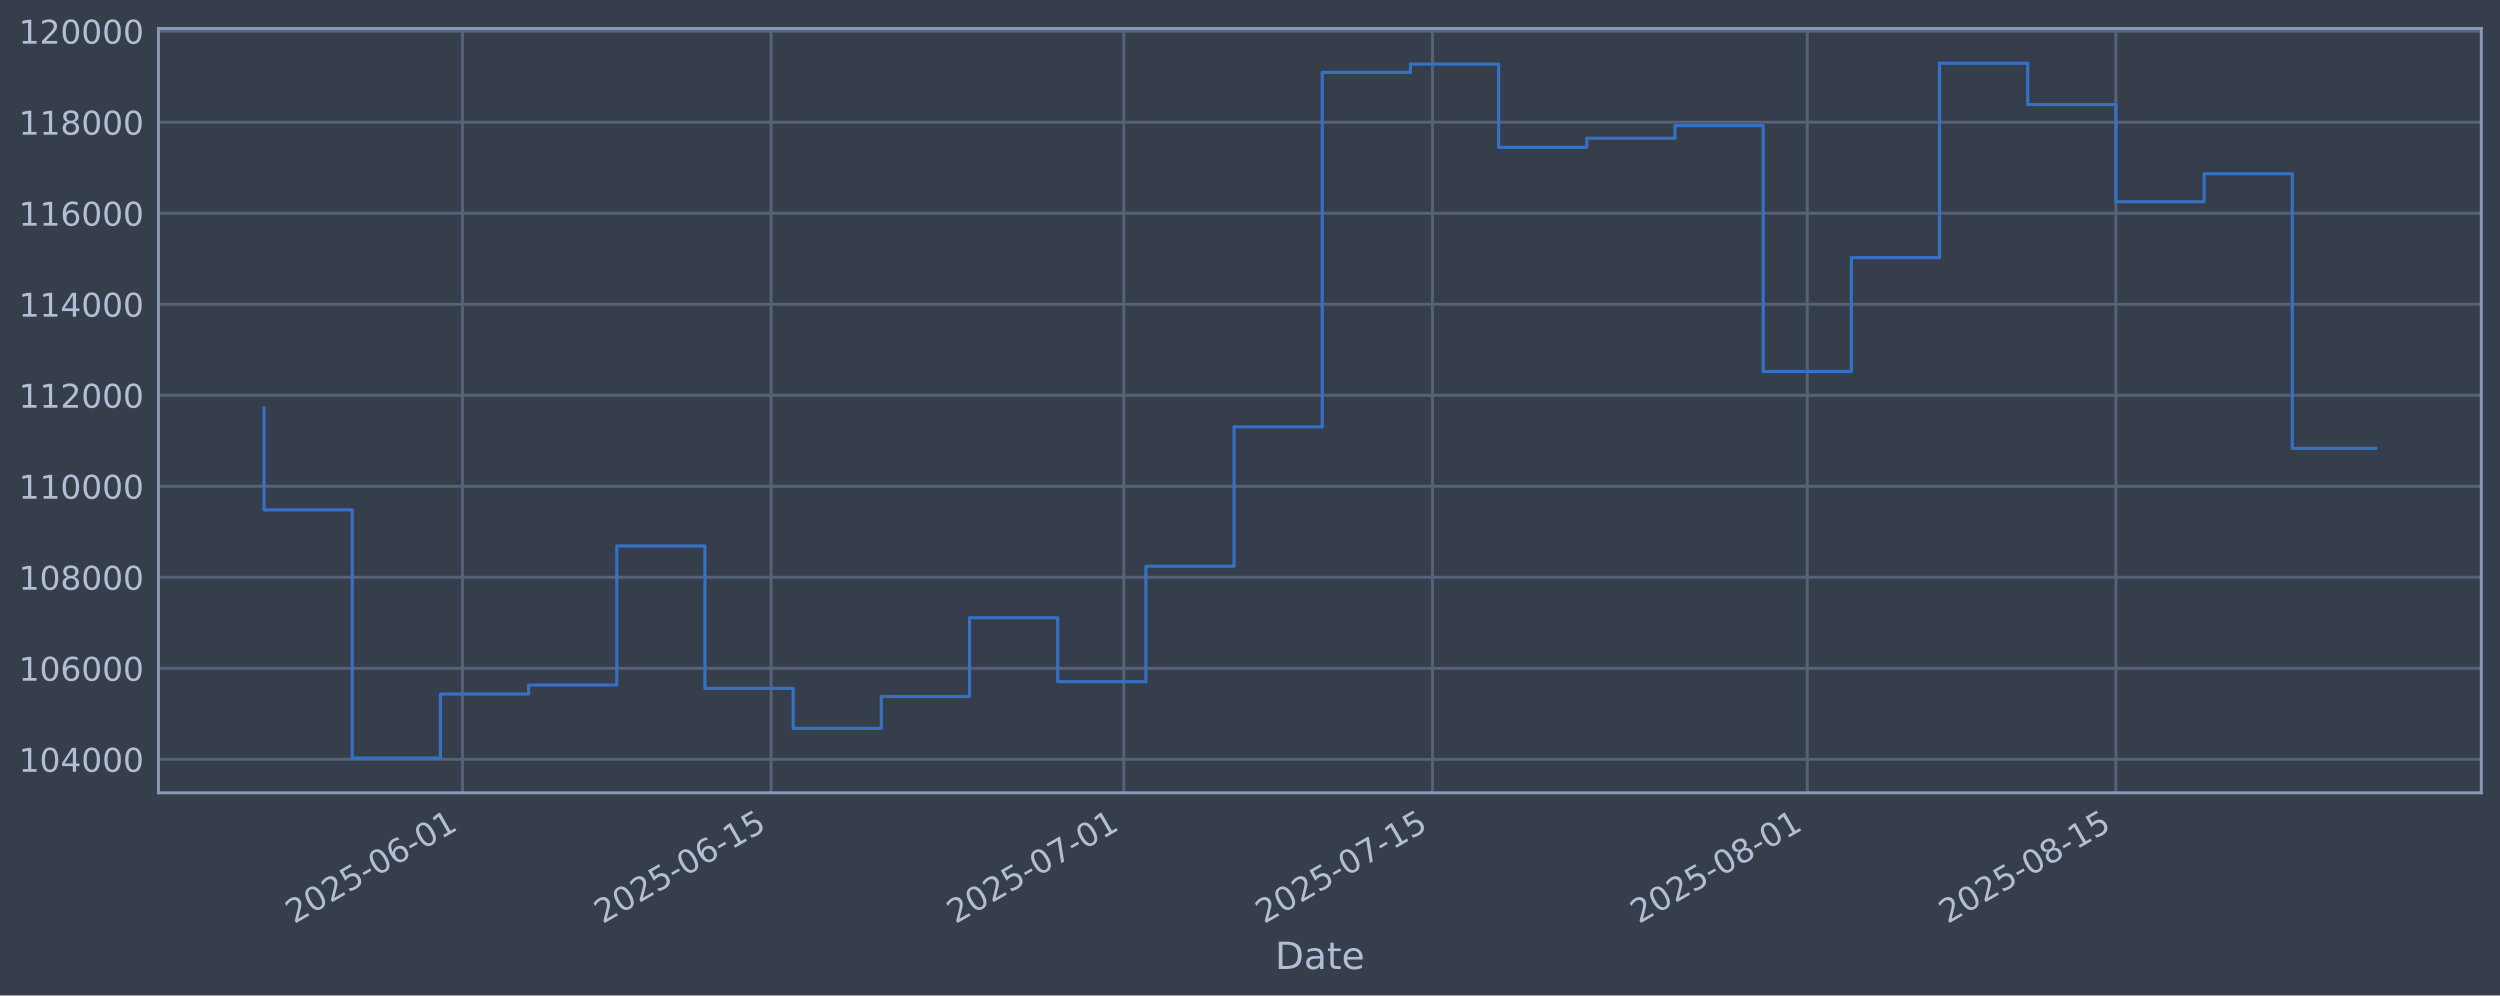
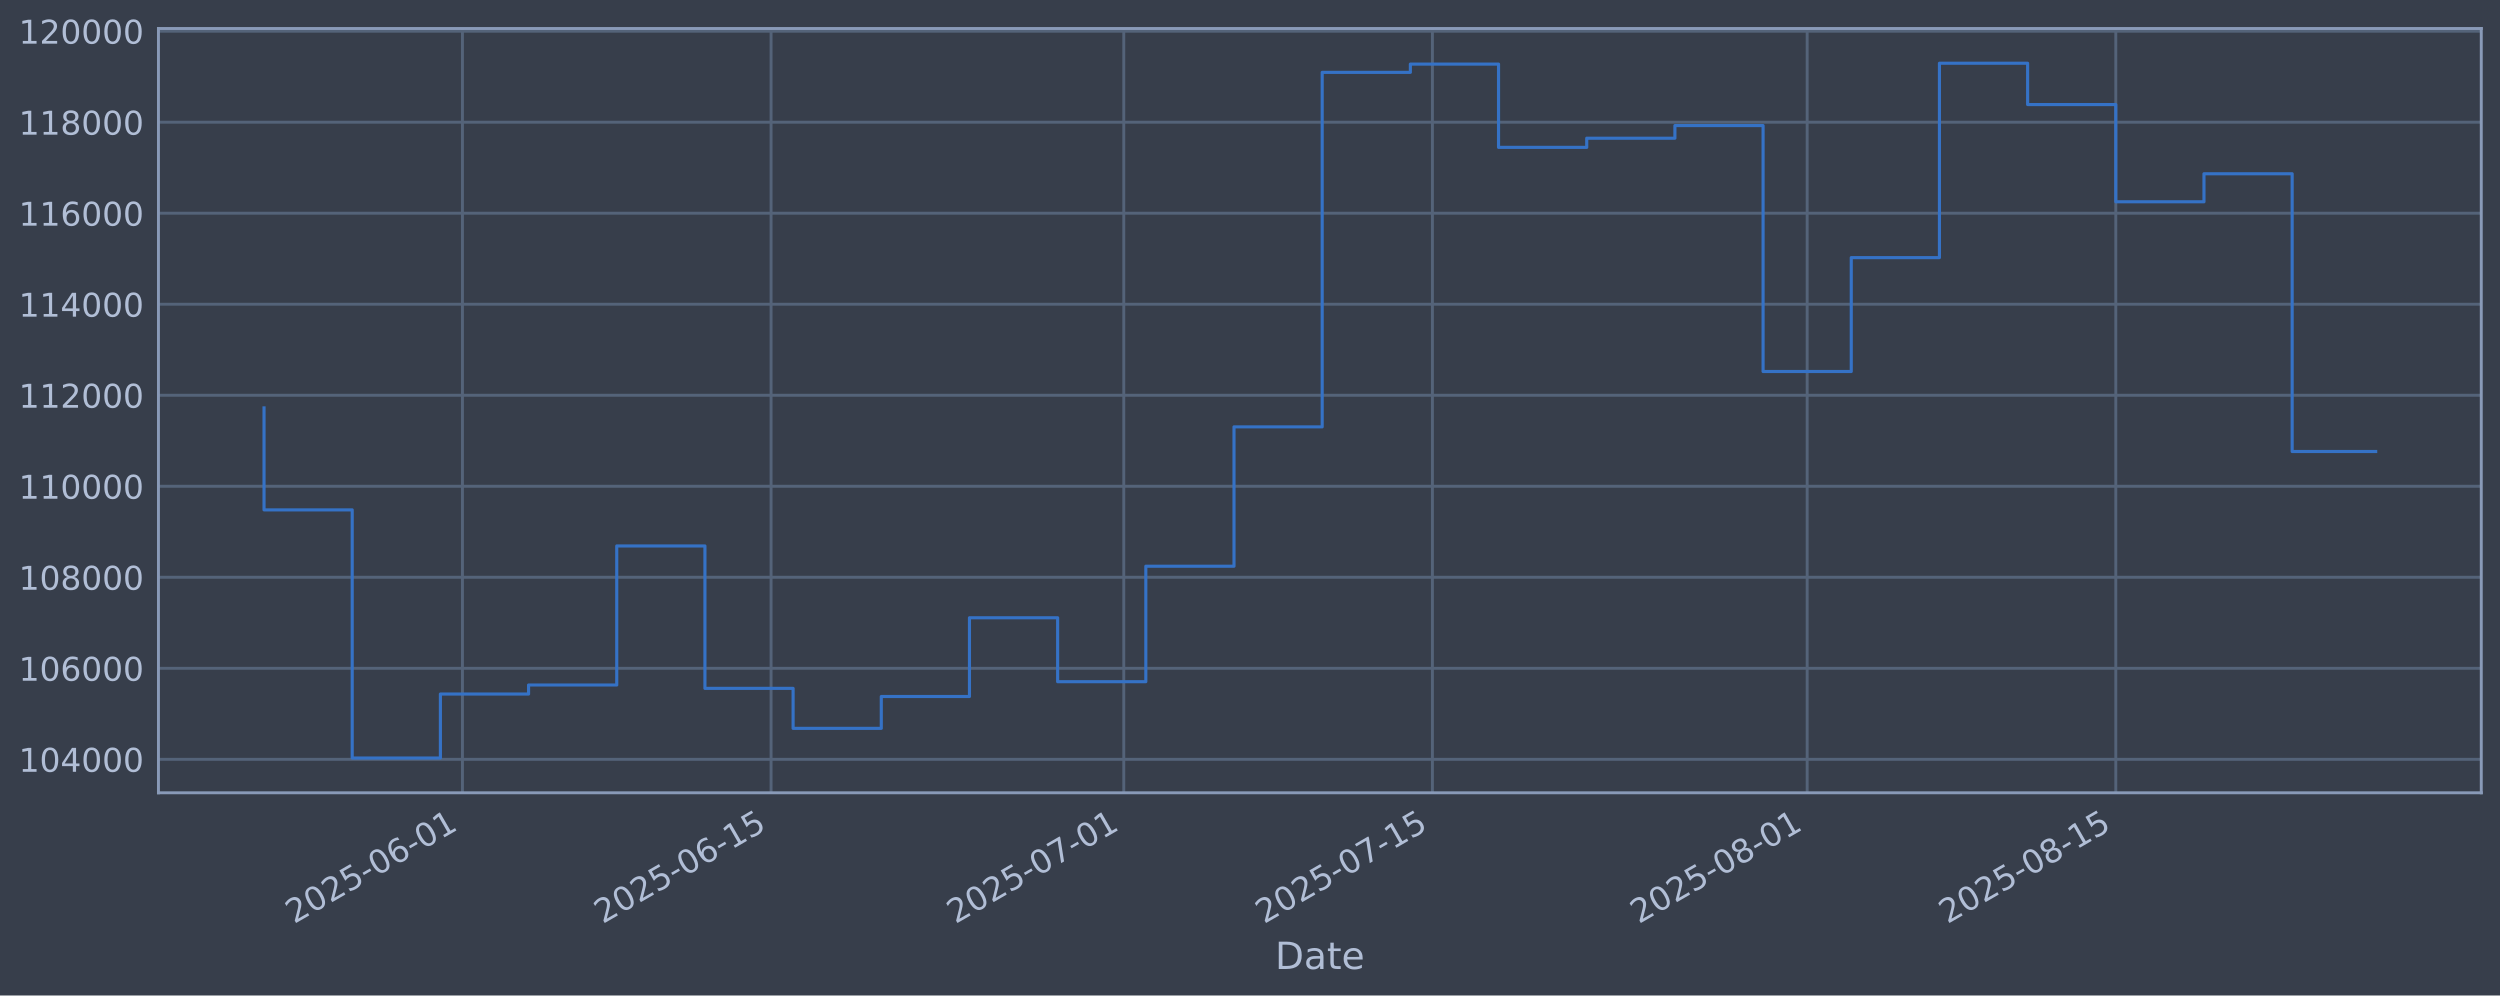
<svg xmlns="http://www.w3.org/2000/svg" xmlns:xlink="http://www.w3.org/1999/xlink" width="960.9pt" height="382.628pt" viewBox="0 0 960.9 382.628" version="1.1">
  <defs>
    <style type="text/css">*{stroke-linejoin: round; stroke-linecap: butt}</style>
  </defs>
  <g id="figure_1">
    <g id="patch_1">
      <path d="M 0 382.628  L 960.9 382.628  L 960.9 0  L 0 0  z " style="fill: #373e4b" />
    </g>
    <g id="axes_1">
      <g id="patch_2">
        <path d="M 60.901 304.718  L 953.701 304.718  L 953.701 10.958  L 60.901 10.958  z " style="fill: #373e4b" />
      </g>
      <g id="matplotlib.axis_1">
        <g id="xtick_1">
          <g id="line2d_1">
-             <path d="M 177.745 304.718  L 177.745 10.958  " clip-path="url(#p7526341701)" style="fill: none; stroke: #546379; stroke-width: 1.12; stroke-linecap: square" />
+             <path d="M 177.741 304.718  L 177.741 10.958  " clip-path="url(#p5a2a751f44)" style="fill: none; stroke: #546379; stroke-width: 1.12; stroke-linecap: square" />
          </g>
          <g id="line2d_2" />
          <g id="text_1">
-             <g style="fill: #b1bed6" transform="translate(113.0199 355.2226) rotate(-30) scale(0.126 -0.126)">
+             <g style="fill: #b1bed6" transform="translate(113.0152 355.2226) rotate(-30) scale(0.126 -0.126)">
              <defs>
                <path id="DejaVuSans-32" d="M 1228 531  L 3431 531  L 3431 0  L 469 0  L 469 531  Q 828 903 1448 1529  Q 2069 2156 2228 2338  Q 2531 2678 2651 2914  Q 2772 3150 2772 3378  Q 2772 3750 2511 3984  Q 2250 4219 1831 4219  Q 1534 4219 1204 4116  Q 875 4013 500 3803  L 500 4441  Q 881 4594 1212 4672  Q 1544 4750 1819 4750  Q 2544 4750 2975 4387  Q 3406 4025 3406 3419  Q 3406 3131 3298 2873  Q 3191 2616 2906 2266  Q 2828 2175 2409 1742  Q 1991 1309 1228 531  z " transform="scale(0.015625)" />
                <path id="DejaVuSans-30" d="M 2034 4250  Q 1547 4250 1301 3770  Q 1056 3291 1056 2328  Q 1056 1369 1301 889  Q 1547 409 2034 409  Q 2525 409 2770 889  Q 3016 1369 3016 2328  Q 3016 3291 2770 3770  Q 2525 4250 2034 4250  z M 2034 4750  Q 2819 4750 3233 4129  Q 3647 3509 3647 2328  Q 3647 1150 3233 529  Q 2819 -91 2034 -91  Q 1250 -91 836 529  Q 422 1150 422 2328  Q 422 3509 836 4129  Q 1250 4750 2034 4750  z " transform="scale(0.015625)" />
                <path id="DejaVuSans-35" d="M 691 4666  L 3169 4666  L 3169 4134  L 1269 4134  L 1269 2991  Q 1406 3038 1543 3061  Q 1681 3084 1819 3084  Q 2600 3084 3056 2656  Q 3513 2228 3513 1497  Q 3513 744 3044 326  Q 2575 -91 1722 -91  Q 1428 -91 1123 -41  Q 819 9 494 109  L 494 744  Q 775 591 1075 516  Q 1375 441 1709 441  Q 2250 441 2565 725  Q 2881 1009 2881 1497  Q 2881 1984 2565 2268  Q 2250 2553 1709 2553  Q 1456 2553 1204 2497  Q 953 2441 691 2322  L 691 4666  z " transform="scale(0.015625)" />
                <path id="DejaVuSans-2d" d="M 313 2009  L 1997 2009  L 1997 1497  L 313 1497  L 313 2009  z " transform="scale(0.015625)" />
                <path id="DejaVuSans-36" d="M 2113 2584  Q 1688 2584 1439 2293  Q 1191 2003 1191 1497  Q 1191 994 1439 701  Q 1688 409 2113 409  Q 2538 409 2786 701  Q 3034 994 3034 1497  Q 3034 2003 2786 2293  Q 2538 2584 2113 2584  z M 3366 4563  L 3366 3988  Q 3128 4100 2886 4159  Q 2644 4219 2406 4219  Q 1781 4219 1451 3797  Q 1122 3375 1075 2522  Q 1259 2794 1537 2939  Q 1816 3084 2150 3084  Q 2853 3084 3261 2657  Q 3669 2231 3669 1497  Q 3669 778 3244 343  Q 2819 -91 2113 -91  Q 1303 -91 875 529  Q 447 1150 447 2328  Q 447 3434 972 4092  Q 1497 4750 2381 4750  Q 2619 4750 2861 4703  Q 3103 4656 3366 4563  z " transform="scale(0.015625)" />
                <path id="DejaVuSans-31" d="M 794 531  L 1825 531  L 1825 4091  L 703 3866  L 703 4441  L 1819 4666  L 2450 4666  L 2450 531  L 3481 531  L 3481 0  L 794 0  L 794 531  z " transform="scale(0.015625)" />
              </defs>
              <use xlink:href="#DejaVuSans-32" />
              <use xlink:href="#DejaVuSans-30" transform="translate(63.62305 0)" />
              <use xlink:href="#DejaVuSans-32" transform="translate(127.2461 0)" />
              <use xlink:href="#DejaVuSans-35" transform="translate(190.8691 0)" />
              <use xlink:href="#DejaVuSans-2d" transform="translate(254.4922 0)" />
              <use xlink:href="#DejaVuSans-30" transform="translate(290.5762 0)" />
              <use xlink:href="#DejaVuSans-36" transform="translate(354.1992 0)" />
              <use xlink:href="#DejaVuSans-2d" transform="translate(417.8223 0)" />
              <use xlink:href="#DejaVuSans-30" transform="translate(453.9062 0)" />
              <use xlink:href="#DejaVuSans-31" transform="translate(517.5293 0)" />
            </g>
          </g>
        </g>
        <g id="xtick_2">
          <g id="line2d_3">
-             <path d="M 296.377 304.718  L 296.377 10.958  " clip-path="url(#p7526341701)" style="fill: none; stroke: #546379; stroke-width: 1.12; stroke-linecap: square" />
+             <path d="M 296.365 304.718  L 296.365 10.958  " clip-path="url(#p5a2a751f44)" style="fill: none; stroke: #546379; stroke-width: 1.12; stroke-linecap: square" />
          </g>
          <g id="line2d_4" />
          <g id="text_2">
-             <g style="fill: #b1bed6" transform="translate(231.6513 355.2226) rotate(-30) scale(0.126 -0.126)">
+             <g style="fill: #b1bed6" transform="translate(231.6394 355.2226) rotate(-30) scale(0.126 -0.126)">
              <use xlink:href="#DejaVuSans-32" />
              <use xlink:href="#DejaVuSans-30" transform="translate(63.62305 0)" />
              <use xlink:href="#DejaVuSans-32" transform="translate(127.2461 0)" />
              <use xlink:href="#DejaVuSans-35" transform="translate(190.8691 0)" />
              <use xlink:href="#DejaVuSans-2d" transform="translate(254.4922 0)" />
              <use xlink:href="#DejaVuSans-30" transform="translate(290.5762 0)" />
              <use xlink:href="#DejaVuSans-36" transform="translate(354.1992 0)" />
              <use xlink:href="#DejaVuSans-2d" transform="translate(417.8223 0)" />
              <use xlink:href="#DejaVuSans-31" transform="translate(453.9062 0)" />
              <use xlink:href="#DejaVuSans-35" transform="translate(517.5293 0)" />
            </g>
          </g>
        </g>
        <g id="xtick_3">
          <g id="line2d_5">
-             <path d="M 431.956 304.718  L 431.956 10.958  " clip-path="url(#p7526341701)" style="fill: none; stroke: #546379; stroke-width: 1.12; stroke-linecap: square" />
+             <path d="M 431.935 304.718  L 431.935 10.958  " clip-path="url(#p5a2a751f44)" style="fill: none; stroke: #546379; stroke-width: 1.12; stroke-linecap: square" />
          </g>
          <g id="line2d_6" />
          <g id="text_3">
-             <g style="fill: #b1bed6" transform="translate(367.23 355.2226) rotate(-30) scale(0.126 -0.126)">
+             <g style="fill: #b1bed6" transform="translate(367.2098 355.2226) rotate(-30) scale(0.126 -0.126)">
              <defs>
                <path id="DejaVuSans-37" d="M 525 4666  L 3525 4666  L 3525 4397  L 1831 0  L 1172 0  L 2766 4134  L 525 4134  L 525 4666  z " transform="scale(0.015625)" />
              </defs>
              <use xlink:href="#DejaVuSans-32" />
              <use xlink:href="#DejaVuSans-30" transform="translate(63.62305 0)" />
              <use xlink:href="#DejaVuSans-32" transform="translate(127.2461 0)" />
              <use xlink:href="#DejaVuSans-35" transform="translate(190.8691 0)" />
              <use xlink:href="#DejaVuSans-2d" transform="translate(254.4922 0)" />
              <use xlink:href="#DejaVuSans-30" transform="translate(290.5762 0)" />
              <use xlink:href="#DejaVuSans-37" transform="translate(354.1992 0)" />
              <use xlink:href="#DejaVuSans-2d" transform="translate(417.8223 0)" />
              <use xlink:href="#DejaVuSans-30" transform="translate(453.9062 0)" />
              <use xlink:href="#DejaVuSans-31" transform="translate(517.5293 0)" />
            </g>
          </g>
        </g>
        <g id="xtick_4">
          <g id="line2d_7">
-             <path d="M 550.587 304.718  L 550.587 10.958  " clip-path="url(#p7526341701)" style="fill: none; stroke: #546379; stroke-width: 1.12; stroke-linecap: square" />
+             <path d="M 550.559 304.718  L 550.559 10.958  " clip-path="url(#p5a2a751f44)" style="fill: none; stroke: #546379; stroke-width: 1.12; stroke-linecap: square" />
          </g>
          <g id="line2d_8" />
          <g id="text_4">
-             <g style="fill: #b1bed6" transform="translate(485.8614 355.2226) rotate(-30) scale(0.126 -0.126)">
+             <g style="fill: #b1bed6" transform="translate(485.834 355.2226) rotate(-30) scale(0.126 -0.126)">
              <use xlink:href="#DejaVuSans-32" />
              <use xlink:href="#DejaVuSans-30" transform="translate(63.62305 0)" />
              <use xlink:href="#DejaVuSans-32" transform="translate(127.2461 0)" />
              <use xlink:href="#DejaVuSans-35" transform="translate(190.8691 0)" />
              <use xlink:href="#DejaVuSans-2d" transform="translate(254.4922 0)" />
              <use xlink:href="#DejaVuSans-30" transform="translate(290.5762 0)" />
              <use xlink:href="#DejaVuSans-37" transform="translate(354.1992 0)" />
              <use xlink:href="#DejaVuSans-2d" transform="translate(417.8223 0)" />
              <use xlink:href="#DejaVuSans-31" transform="translate(453.9062 0)" />
              <use xlink:href="#DejaVuSans-35" transform="translate(517.5293 0)" />
            </g>
          </g>
        </g>
        <g id="xtick_5">
          <g id="line2d_9">
-             <path d="M 694.639 304.718  L 694.639 10.958  " clip-path="url(#p7526341701)" style="fill: none; stroke: #546379; stroke-width: 1.12; stroke-linecap: square" />
+             <path d="M 694.603 304.718  L 694.603 10.958  " clip-path="url(#p5a2a751f44)" style="fill: none; stroke: #546379; stroke-width: 1.12; stroke-linecap: square" />
          </g>
          <g id="line2d_10" />
          <g id="text_5">
-             <g style="fill: #b1bed6" transform="translate(629.9139 355.2226) rotate(-30) scale(0.126 -0.126)">
+             <g style="fill: #b1bed6" transform="translate(629.8776 355.2226) rotate(-30) scale(0.126 -0.126)">
              <defs>
                <path id="DejaVuSans-38" d="M 2034 2216  Q 1584 2216 1326 1975  Q 1069 1734 1069 1313  Q 1069 891 1326 650  Q 1584 409 2034 409  Q 2484 409 2743 651  Q 3003 894 3003 1313  Q 3003 1734 2745 1975  Q 2488 2216 2034 2216  z M 1403 2484  Q 997 2584 770 2862  Q 544 3141 544 3541  Q 544 4100 942 4425  Q 1341 4750 2034 4750  Q 2731 4750 3128 4425  Q 3525 4100 3525 3541  Q 3525 3141 3298 2862  Q 3072 2584 2669 2484  Q 3125 2378 3379 2068  Q 3634 1759 3634 1313  Q 3634 634 3220 271  Q 2806 -91 2034 -91  Q 1263 -91 848 271  Q 434 634 434 1313  Q 434 1759 690 2068  Q 947 2378 1403 2484  z M 1172 3481  Q 1172 3119 1398 2916  Q 1625 2713 2034 2713  Q 2441 2713 2670 2916  Q 2900 3119 2900 3481  Q 2900 3844 2670 4047  Q 2441 4250 2034 4250  Q 1625 4250 1398 4047  Q 1172 3844 1172 3481  z " transform="scale(0.015625)" />
              </defs>
              <use xlink:href="#DejaVuSans-32" />
              <use xlink:href="#DejaVuSans-30" transform="translate(63.62305 0)" />
              <use xlink:href="#DejaVuSans-32" transform="translate(127.2461 0)" />
              <use xlink:href="#DejaVuSans-35" transform="translate(190.8691 0)" />
              <use xlink:href="#DejaVuSans-2d" transform="translate(254.4922 0)" />
              <use xlink:href="#DejaVuSans-30" transform="translate(290.5762 0)" />
              <use xlink:href="#DejaVuSans-38" transform="translate(354.1992 0)" />
              <use xlink:href="#DejaVuSans-2d" transform="translate(417.8223 0)" />
              <use xlink:href="#DejaVuSans-30" transform="translate(453.9062 0)" />
              <use xlink:href="#DejaVuSans-31" transform="translate(517.5293 0)" />
            </g>
          </g>
        </g>
        <g id="xtick_6">
          <g id="line2d_11">
-             <path d="M 813.271 304.718  L 813.271 10.958  " clip-path="url(#p7526341701)" style="fill: none; stroke: #546379; stroke-width: 1.12; stroke-linecap: square" />
+             <path d="M 813.227 304.718  L 813.227 10.958  " clip-path="url(#p5a2a751f44)" style="fill: none; stroke: #546379; stroke-width: 1.12; stroke-linecap: square" />
          </g>
          <g id="line2d_12" />
          <g id="text_6">
-             <g style="fill: #b1bed6" transform="translate(748.5453 355.2226) rotate(-30) scale(0.126 -0.126)">
+             <g style="fill: #b1bed6" transform="translate(748.5018 355.2226) rotate(-30) scale(0.126 -0.126)">
              <use xlink:href="#DejaVuSans-32" />
              <use xlink:href="#DejaVuSans-30" transform="translate(63.62305 0)" />
              <use xlink:href="#DejaVuSans-32" transform="translate(127.2461 0)" />
              <use xlink:href="#DejaVuSans-35" transform="translate(190.8691 0)" />
              <use xlink:href="#DejaVuSans-2d" transform="translate(254.4922 0)" />
              <use xlink:href="#DejaVuSans-30" transform="translate(290.5762 0)" />
              <use xlink:href="#DejaVuSans-38" transform="translate(354.1992 0)" />
              <use xlink:href="#DejaVuSans-2d" transform="translate(417.8223 0)" />
              <use xlink:href="#DejaVuSans-31" transform="translate(453.9062 0)" />
              <use xlink:href="#DejaVuSans-35" transform="translate(517.5293 0)" />
            </g>
          </g>
        </g>
        <g id="text_7">
          <g style="fill: #b1bed6" transform="translate(490.0914 372.4337) scale(0.144 -0.144)">
            <defs>
              <path id="DejaVuSans-44" d="M 1259 4147  L 1259 519  L 2022 519  Q 2988 519 3436 956  Q 3884 1394 3884 2338  Q 3884 3275 3436 3711  Q 2988 4147 2022 4147  L 1259 4147  z M 628 4666  L 1925 4666  Q 3281 4666 3915 4102  Q 4550 3538 4550 2338  Q 4550 1131 3912 565  Q 3275 0 1925 0  L 628 0  L 628 4666  z " transform="scale(0.015625)" />
              <path id="DejaVuSans-61" d="M 2194 1759  Q 1497 1759 1228 1600  Q 959 1441 959 1056  Q 959 750 1161 570  Q 1363 391 1709 391  Q 2188 391 2477 730  Q 2766 1069 2766 1631  L 2766 1759  L 2194 1759  z M 3341 1997  L 3341 0  L 2766 0  L 2766 531  Q 2569 213 2275 61  Q 1981 -91 1556 -91  Q 1019 -91 701 211  Q 384 513 384 1019  Q 384 1609 779 1909  Q 1175 2209 1959 2209  L 2766 2209  L 2766 2266  Q 2766 2663 2505 2880  Q 2244 3097 1772 3097  Q 1472 3097 1187 3025  Q 903 2953 641 2809  L 641 3341  Q 956 3463 1253 3523  Q 1550 3584 1831 3584  Q 2591 3584 2966 3190  Q 3341 2797 3341 1997  z " transform="scale(0.015625)" />
              <path id="DejaVuSans-74" d="M 1172 4494  L 1172 3500  L 2356 3500  L 2356 3053  L 1172 3053  L 1172 1153  Q 1172 725 1289 603  Q 1406 481 1766 481  L 2356 481  L 2356 0  L 1766 0  Q 1100 0 847 248  Q 594 497 594 1153  L 594 3053  L 172 3053  L 172 3500  L 594 3500  L 594 4494  L 1172 4494  z " transform="scale(0.015625)" />
              <path id="DejaVuSans-65" d="M 3597 1894  L 3597 1613  L 953 1613  Q 991 1019 1311 708  Q 1631 397 2203 397  Q 2534 397 2845 478  Q 3156 559 3463 722  L 3463 178  Q 3153 47 2828 -22  Q 2503 -91 2169 -91  Q 1331 -91 842 396  Q 353 884 353 1716  Q 353 2575 817 3079  Q 1281 3584 2069 3584  Q 2775 3584 3186 3129  Q 3597 2675 3597 1894  z M 3022 2063  Q 3016 2534 2758 2815  Q 2500 3097 2075 3097  Q 1594 3097 1305 2825  Q 1016 2553 972 2059  L 3022 2063  z " transform="scale(0.015625)" />
            </defs>
            <use xlink:href="#DejaVuSans-44" />
            <use xlink:href="#DejaVuSans-61" transform="translate(77.00195 0)" />
            <use xlink:href="#DejaVuSans-74" transform="translate(138.2812 0)" />
            <use xlink:href="#DejaVuSans-65" transform="translate(177.4902 0)" />
          </g>
        </g>
      </g>
      <g id="matplotlib.axis_2">
        <g id="ytick_1">
          <g id="line2d_13">
-             <path d="M 60.901 291.85  L 953.701 291.85  " clip-path="url(#p7526341701)" style="fill: none; stroke: #546379; stroke-width: 1.12; stroke-linecap: square" />
+             <path d="M 60.901 291.85  L 953.701 291.85  " clip-path="url(#p5a2a751f44)" style="fill: none; stroke: #546379; stroke-width: 1.12; stroke-linecap: square" />
          </g>
          <g id="line2d_14" />
          <g id="text_8">
            <g style="fill: #b1bed6" transform="translate(7.2 296.6367) scale(0.126 -0.126)">
              <defs>
                <path id="DejaVuSans-34" d="M 2419 4116  L 825 1625  L 2419 1625  L 2419 4116  z M 2253 4666  L 3047 4666  L 3047 1625  L 3713 1625  L 3713 1100  L 3047 1100  L 3047 0  L 2419 0  L 2419 1100  L 313 1100  L 313 1709  L 2253 4666  z " transform="scale(0.015625)" />
              </defs>
              <use xlink:href="#DejaVuSans-31" />
              <use xlink:href="#DejaVuSans-30" transform="translate(63.62305 0)" />
              <use xlink:href="#DejaVuSans-34" transform="translate(127.2461 0)" />
              <use xlink:href="#DejaVuSans-30" transform="translate(190.8691 0)" />
              <use xlink:href="#DejaVuSans-30" transform="translate(254.4922 0)" />
              <use xlink:href="#DejaVuSans-30" transform="translate(318.1152 0)" />
            </g>
          </g>
        </g>
        <g id="ytick_2">
          <g id="line2d_15">
-             <path d="M 60.901 256.867  L 953.701 256.867  " clip-path="url(#p7526341701)" style="fill: none; stroke: #546379; stroke-width: 1.12; stroke-linecap: square" />
+             <path d="M 60.901 256.867  L 953.701 256.867  " clip-path="url(#p5a2a751f44)" style="fill: none; stroke: #546379; stroke-width: 1.12; stroke-linecap: square" />
          </g>
          <g id="line2d_16" />
          <g id="text_9">
            <g style="fill: #b1bed6" transform="translate(7.2 261.6538) scale(0.126 -0.126)">
              <use xlink:href="#DejaVuSans-31" />
              <use xlink:href="#DejaVuSans-30" transform="translate(63.62305 0)" />
              <use xlink:href="#DejaVuSans-36" transform="translate(127.2461 0)" />
              <use xlink:href="#DejaVuSans-30" transform="translate(190.8691 0)" />
              <use xlink:href="#DejaVuSans-30" transform="translate(254.4922 0)" />
              <use xlink:href="#DejaVuSans-30" transform="translate(318.1152 0)" />
            </g>
          </g>
        </g>
        <g id="ytick_3">
          <g id="line2d_17">
-             <path d="M 60.901 221.884  L 953.701 221.884  " clip-path="url(#p7526341701)" style="fill: none; stroke: #546379; stroke-width: 1.12; stroke-linecap: square" />
+             <path d="M 60.901 221.884  L 953.701 221.884  " clip-path="url(#p5a2a751f44)" style="fill: none; stroke: #546379; stroke-width: 1.12; stroke-linecap: square" />
          </g>
          <g id="line2d_18" />
          <g id="text_10">
            <g style="fill: #b1bed6" transform="translate(7.2 226.671) scale(0.126 -0.126)">
              <use xlink:href="#DejaVuSans-31" />
              <use xlink:href="#DejaVuSans-30" transform="translate(63.62305 0)" />
              <use xlink:href="#DejaVuSans-38" transform="translate(127.2461 0)" />
              <use xlink:href="#DejaVuSans-30" transform="translate(190.8691 0)" />
              <use xlink:href="#DejaVuSans-30" transform="translate(254.4922 0)" />
              <use xlink:href="#DejaVuSans-30" transform="translate(318.1152 0)" />
            </g>
          </g>
        </g>
        <g id="ytick_4">
          <g id="line2d_19">
-             <path d="M 60.901 186.901  L 953.701 186.901  " clip-path="url(#p7526341701)" style="fill: none; stroke: #546379; stroke-width: 1.12; stroke-linecap: square" />
+             <path d="M 60.901 186.901  L 953.701 186.901  " clip-path="url(#p5a2a751f44)" style="fill: none; stroke: #546379; stroke-width: 1.12; stroke-linecap: square" />
          </g>
          <g id="line2d_20" />
          <g id="text_11">
            <g style="fill: #b1bed6" transform="translate(7.2 191.6882) scale(0.126 -0.126)">
              <use xlink:href="#DejaVuSans-31" />
              <use xlink:href="#DejaVuSans-31" transform="translate(63.62305 0)" />
              <use xlink:href="#DejaVuSans-30" transform="translate(127.2461 0)" />
              <use xlink:href="#DejaVuSans-30" transform="translate(190.8691 0)" />
              <use xlink:href="#DejaVuSans-30" transform="translate(254.4922 0)" />
              <use xlink:href="#DejaVuSans-30" transform="translate(318.1152 0)" />
            </g>
          </g>
        </g>
        <g id="ytick_5">
          <g id="line2d_21">
-             <path d="M 60.901 151.918  L 953.701 151.918  " clip-path="url(#p7526341701)" style="fill: none; stroke: #546379; stroke-width: 1.12; stroke-linecap: square" />
+             <path d="M 60.901 151.918  L 953.701 151.918  " clip-path="url(#p5a2a751f44)" style="fill: none; stroke: #546379; stroke-width: 1.12; stroke-linecap: square" />
          </g>
          <g id="line2d_22" />
          <g id="text_12">
            <g style="fill: #b1bed6" transform="translate(7.2 156.7053) scale(0.126 -0.126)">
              <use xlink:href="#DejaVuSans-31" />
              <use xlink:href="#DejaVuSans-31" transform="translate(63.62305 0)" />
              <use xlink:href="#DejaVuSans-32" transform="translate(127.2461 0)" />
              <use xlink:href="#DejaVuSans-30" transform="translate(190.8691 0)" />
              <use xlink:href="#DejaVuSans-30" transform="translate(254.4922 0)" />
              <use xlink:href="#DejaVuSans-30" transform="translate(318.1152 0)" />
            </g>
          </g>
        </g>
        <g id="ytick_6">
          <g id="line2d_23">
-             <path d="M 60.901 116.936  L 953.701 116.936  " clip-path="url(#p7526341701)" style="fill: none; stroke: #546379; stroke-width: 1.12; stroke-linecap: square" />
+             <path d="M 60.901 116.936  L 953.701 116.936  " clip-path="url(#p5a2a751f44)" style="fill: none; stroke: #546379; stroke-width: 1.12; stroke-linecap: square" />
          </g>
          <g id="line2d_24" />
          <g id="text_13">
            <g style="fill: #b1bed6" transform="translate(7.2 121.7225) scale(0.126 -0.126)">
              <use xlink:href="#DejaVuSans-31" />
              <use xlink:href="#DejaVuSans-31" transform="translate(63.62305 0)" />
              <use xlink:href="#DejaVuSans-34" transform="translate(127.2461 0)" />
              <use xlink:href="#DejaVuSans-30" transform="translate(190.8691 0)" />
              <use xlink:href="#DejaVuSans-30" transform="translate(254.4922 0)" />
              <use xlink:href="#DejaVuSans-30" transform="translate(318.1152 0)" />
            </g>
          </g>
        </g>
        <g id="ytick_7">
          <g id="line2d_25">
-             <path d="M 60.901 81.953  L 953.701 81.953  " clip-path="url(#p7526341701)" style="fill: none; stroke: #546379; stroke-width: 1.12; stroke-linecap: square" />
+             <path d="M 60.901 81.953  L 953.701 81.953  " clip-path="url(#p5a2a751f44)" style="fill: none; stroke: #546379; stroke-width: 1.12; stroke-linecap: square" />
          </g>
          <g id="line2d_26" />
          <g id="text_14">
            <g style="fill: #b1bed6" transform="translate(7.2 86.73969) scale(0.126 -0.126)">
              <use xlink:href="#DejaVuSans-31" />
              <use xlink:href="#DejaVuSans-31" transform="translate(63.62305 0)" />
              <use xlink:href="#DejaVuSans-36" transform="translate(127.2461 0)" />
              <use xlink:href="#DejaVuSans-30" transform="translate(190.8691 0)" />
              <use xlink:href="#DejaVuSans-30" transform="translate(254.4922 0)" />
              <use xlink:href="#DejaVuSans-30" transform="translate(318.1152 0)" />
            </g>
          </g>
        </g>
        <g id="ytick_8">
          <g id="line2d_27">
-             <path d="M 60.901 46.97  L 953.701 46.97  " clip-path="url(#p7526341701)" style="fill: none; stroke: #546379; stroke-width: 1.12; stroke-linecap: square" />
+             <path d="M 60.901 46.97  L 953.701 46.97  " clip-path="url(#p5a2a751f44)" style="fill: none; stroke: #546379; stroke-width: 1.12; stroke-linecap: square" />
          </g>
          <g id="line2d_28" />
          <g id="text_15">
            <g style="fill: #b1bed6" transform="translate(7.2 51.75686) scale(0.126 -0.126)">
              <use xlink:href="#DejaVuSans-31" />
              <use xlink:href="#DejaVuSans-31" transform="translate(63.62305 0)" />
              <use xlink:href="#DejaVuSans-38" transform="translate(127.2461 0)" />
              <use xlink:href="#DejaVuSans-30" transform="translate(190.8691 0)" />
              <use xlink:href="#DejaVuSans-30" transform="translate(254.4922 0)" />
              <use xlink:href="#DejaVuSans-30" transform="translate(318.1152 0)" />
            </g>
          </g>
        </g>
        <g id="ytick_9">
          <g id="line2d_29">
-             <path d="M 60.901 11.987  L 953.701 11.987  " clip-path="url(#p7526341701)" style="fill: none; stroke: #546379; stroke-width: 1.12; stroke-linecap: square" />
+             <path d="M 60.901 11.987  L 953.701 11.987  " clip-path="url(#p5a2a751f44)" style="fill: none; stroke: #546379; stroke-width: 1.12; stroke-linecap: square" />
          </g>
          <g id="line2d_30" />
          <g id="text_16">
            <g style="fill: #b1bed6" transform="translate(7.2 16.77403) scale(0.126 -0.126)">
              <use xlink:href="#DejaVuSans-31" />
              <use xlink:href="#DejaVuSans-32" transform="translate(63.62305 0)" />
              <use xlink:href="#DejaVuSans-30" transform="translate(127.2461 0)" />
              <use xlink:href="#DejaVuSans-30" transform="translate(190.8691 0)" />
              <use xlink:href="#DejaVuSans-30" transform="translate(254.4922 0)" />
              <use xlink:href="#DejaVuSans-30" transform="translate(318.1152 0)" />
            </g>
          </g>
        </g>
      </g>
      <g id="line2d_31">
-         <path d="M 101.482 156.778  L 101.482 195.974  L 135.377 195.974  L 135.377 291.366  L 169.272 291.366  L 169.272 266.759  L 203.166 266.759  L 203.166 263.286  L 237.061 263.286  L 237.061 209.841  L 270.956 209.841  L 270.956 264.586  L 304.85 264.586  L 304.85 279.95  L 338.745 279.95  L 338.745 267.706  L 372.64 267.706  L 372.64 237.446  L 406.535 237.446  L 406.535 262.012  L 440.429 262.012  L 440.429 217.631  L 474.324 217.631  L 474.324 164.07  L 508.219 164.07  L 508.219 27.81  L 542.113 27.81  L 542.113 24.636  L 576.008 24.636  L 576.008 56.646  L 609.903 56.646  L 609.903 53.121  L 643.797 53.121  L 643.797 48.272  L 677.692 48.272  L 677.692 142.793  L 711.587 142.793  L 711.587 99.016  L 745.481 99.016  L 745.481 24.311  L 779.376 24.311  L 779.376 40.185  L 813.271 40.185  L 813.271 77.56  L 847.165 77.56  L 847.165 66.788  L 881.06 66.788  L 881.06 172.345  L 913.119 172.345  " clip-path="url(#p7526341701)" style="fill: none; stroke: #3572c6; stroke-width: 1.2; stroke-linecap: square" />
+         <path d="M 101.482 156.778  L 101.482 195.974  L 135.375 195.974  L 135.375 291.366  L 169.268 291.366  L 169.268 266.759  L 203.16 266.759  L 203.16 263.286  L 237.053 263.286  L 237.053 209.841  L 270.945 209.841  L 270.945 264.586  L 304.838 264.586  L 304.838 279.95  L 338.731 279.95  L 338.731 267.706  L 372.623 267.706  L 372.623 237.446  L 406.516 237.446  L 406.516 262.012  L 440.408 262.012  L 440.408 217.631  L 474.301 217.631  L 474.301 164.07  L 508.194 164.07  L 508.194 27.81  L 542.086 27.81  L 542.086 24.636  L 575.979 24.636  L 575.979 56.646  L 609.872 56.646  L 609.872 53.121  L 643.764 53.121  L 643.764 48.272  L 677.657 48.272  L 677.657 142.793  L 711.549 142.793  L 711.549 99.016  L 745.442 99.016  L 745.442 24.311  L 779.335 24.311  L 779.335 40.185  L 813.227 40.185  L 813.227 77.56  L 847.12 77.56  L 847.12 66.788  L 881.013 66.788  L 881.013 173.545  L 913.119 173.545  " clip-path="url(#p5a2a751f44)" style="fill: none; stroke: #3572c6; stroke-width: 1.2; stroke-linecap: square" />
      </g>
      <g id="patch_3">
        <path d="M 60.901 304.718  L 60.901 10.958  " style="fill: none; stroke: #899ab8; stroke-width: 1.12; stroke-linejoin: miter; stroke-linecap: square" />
      </g>
      <g id="patch_4">
        <path d="M 953.701 304.718  L 953.701 10.958  " style="fill: none; stroke: #899ab8; stroke-width: 1.12; stroke-linejoin: miter; stroke-linecap: square" />
      </g>
      <g id="patch_5">
        <path d="M 60.901 304.718  L 953.701 304.718  " style="fill: none; stroke: #899ab8; stroke-width: 1.12; stroke-linejoin: miter; stroke-linecap: square" />
      </g>
      <g id="patch_6">
        <path d="M 60.901 10.958  L 953.701 10.958  " style="fill: none; stroke: #899ab8; stroke-width: 1.12; stroke-linejoin: miter; stroke-linecap: square" />
      </g>
    </g>
  </g>
  <defs>
-     <clipPath id="p7526341701">
+     <clipPath id="p5a2a751f44">
      <rect x="60.901" y="10.958" width="892.8" height="293.76" />
    </clipPath>
  </defs>
</svg>
